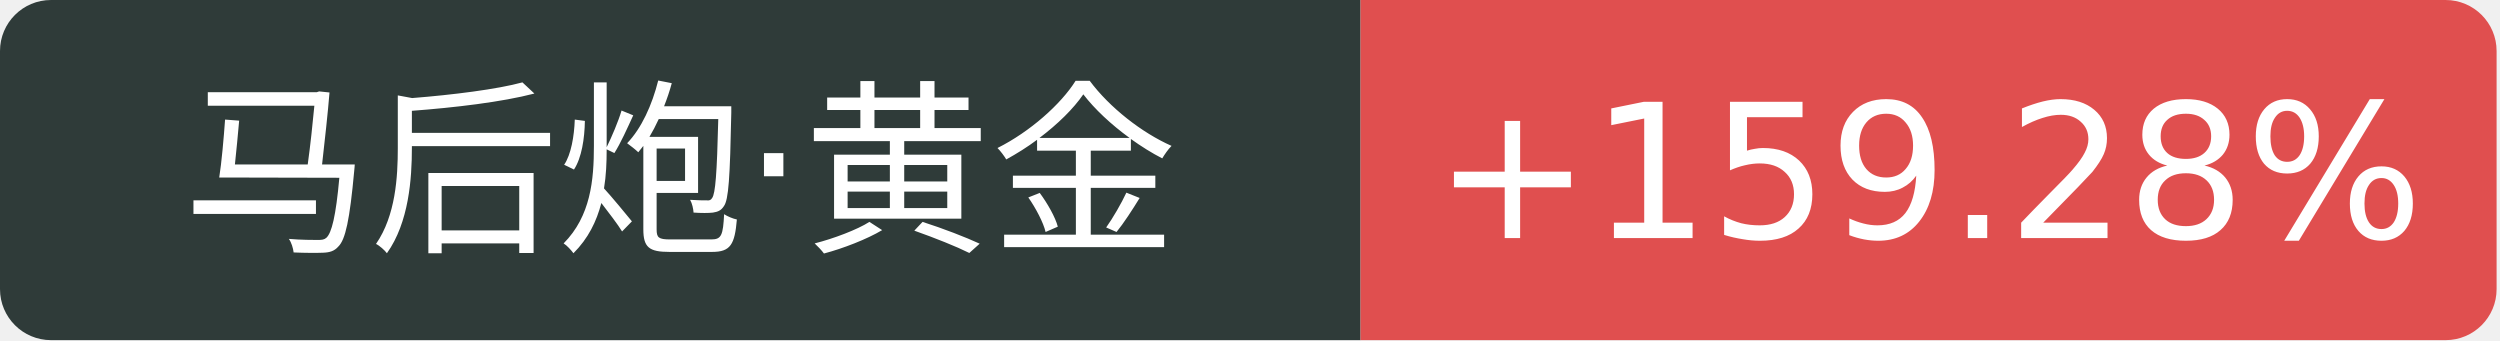
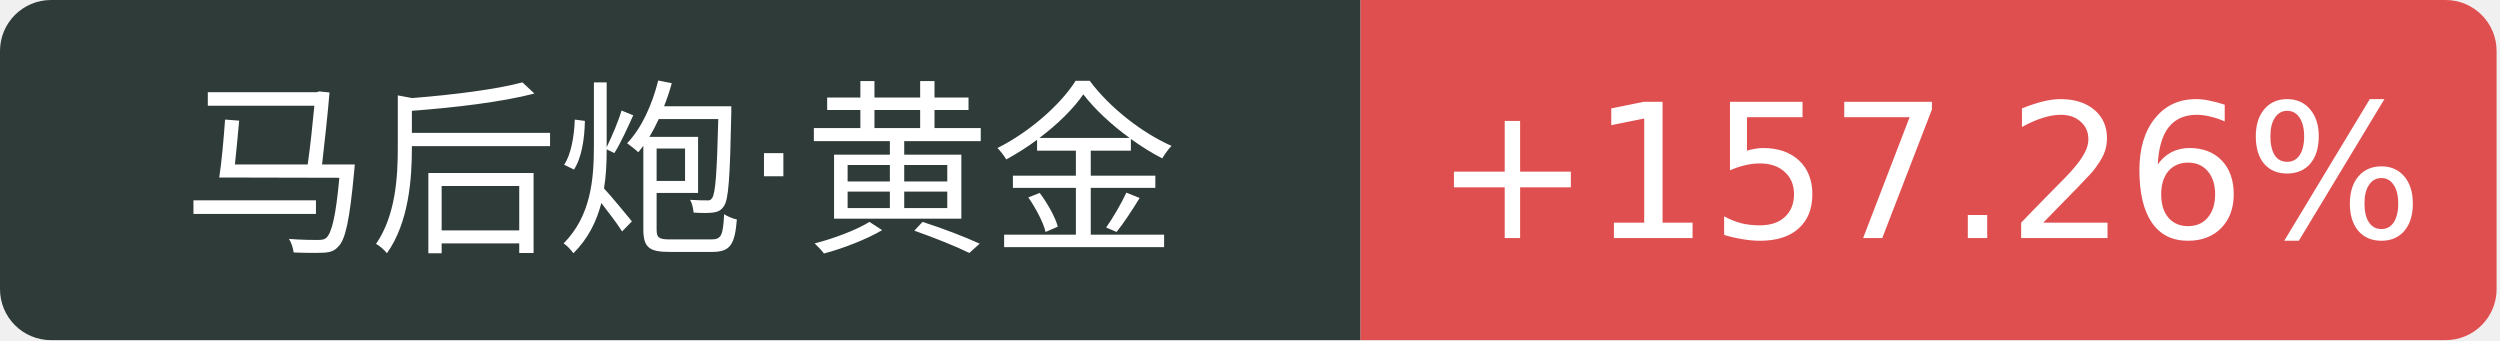
<svg xmlns="http://www.w3.org/2000/svg" width="147" height="20">
  <path d="M3 0 h77.0 v20 h-77.0 a3 3 0 0 1 -3 -3 v-14 a3 3 0 0 1 3 -3 Z" fill="#2f3b39" />
  <path d="M80.0 0 h63.8 a3 3 0 0 1 3 3 v14 a3 3 0 0 1 -3 3 h-63.8 v-20 Z" fill="#e04f4f" />
  <text x="40.0" y="14" fill="#fff" text-anchor="middle" font-family="Verdana,DejaVu Sans,Geneva,sans-serif" font-size="11">马后炮·黄金</text>
-   <text x="113.4" y="14" fill="#fff" text-anchor="middle" font-family="Verdana,DejaVu Sans,Geneva,sans-serif" font-size="11">+159.28%</text>
+   <text x="113.4" y="14" fill="#fff" text-anchor="middle" font-family="Verdana,DejaVu Sans,Geneva,sans-serif" font-size="11">+157.26%</text>
</svg>
